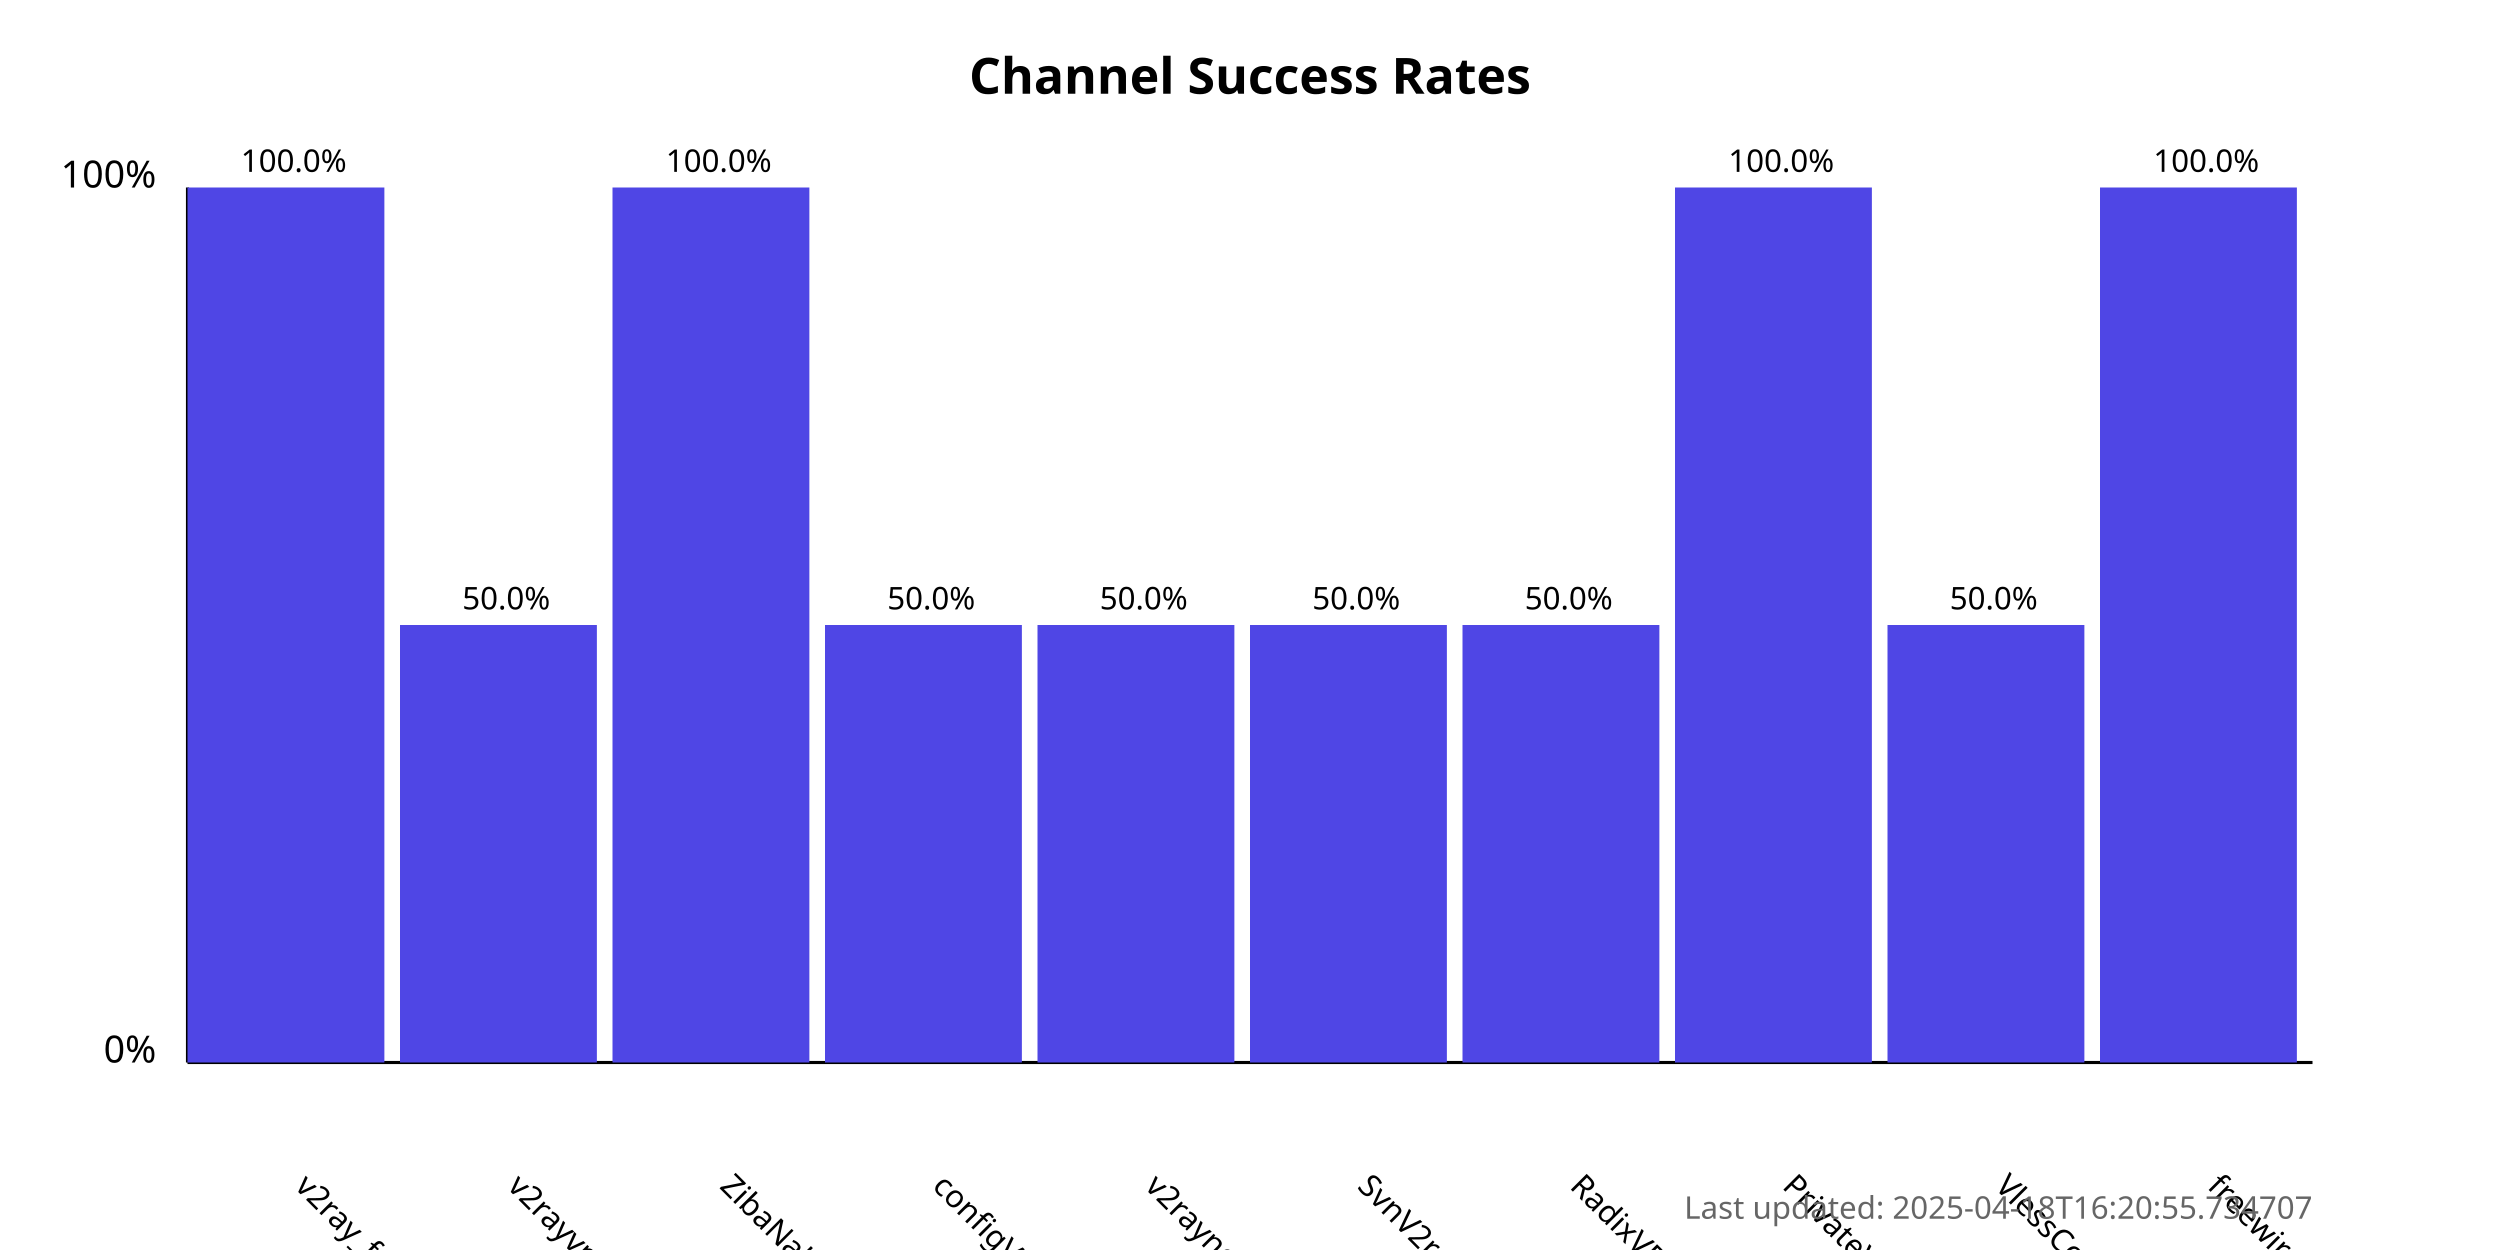
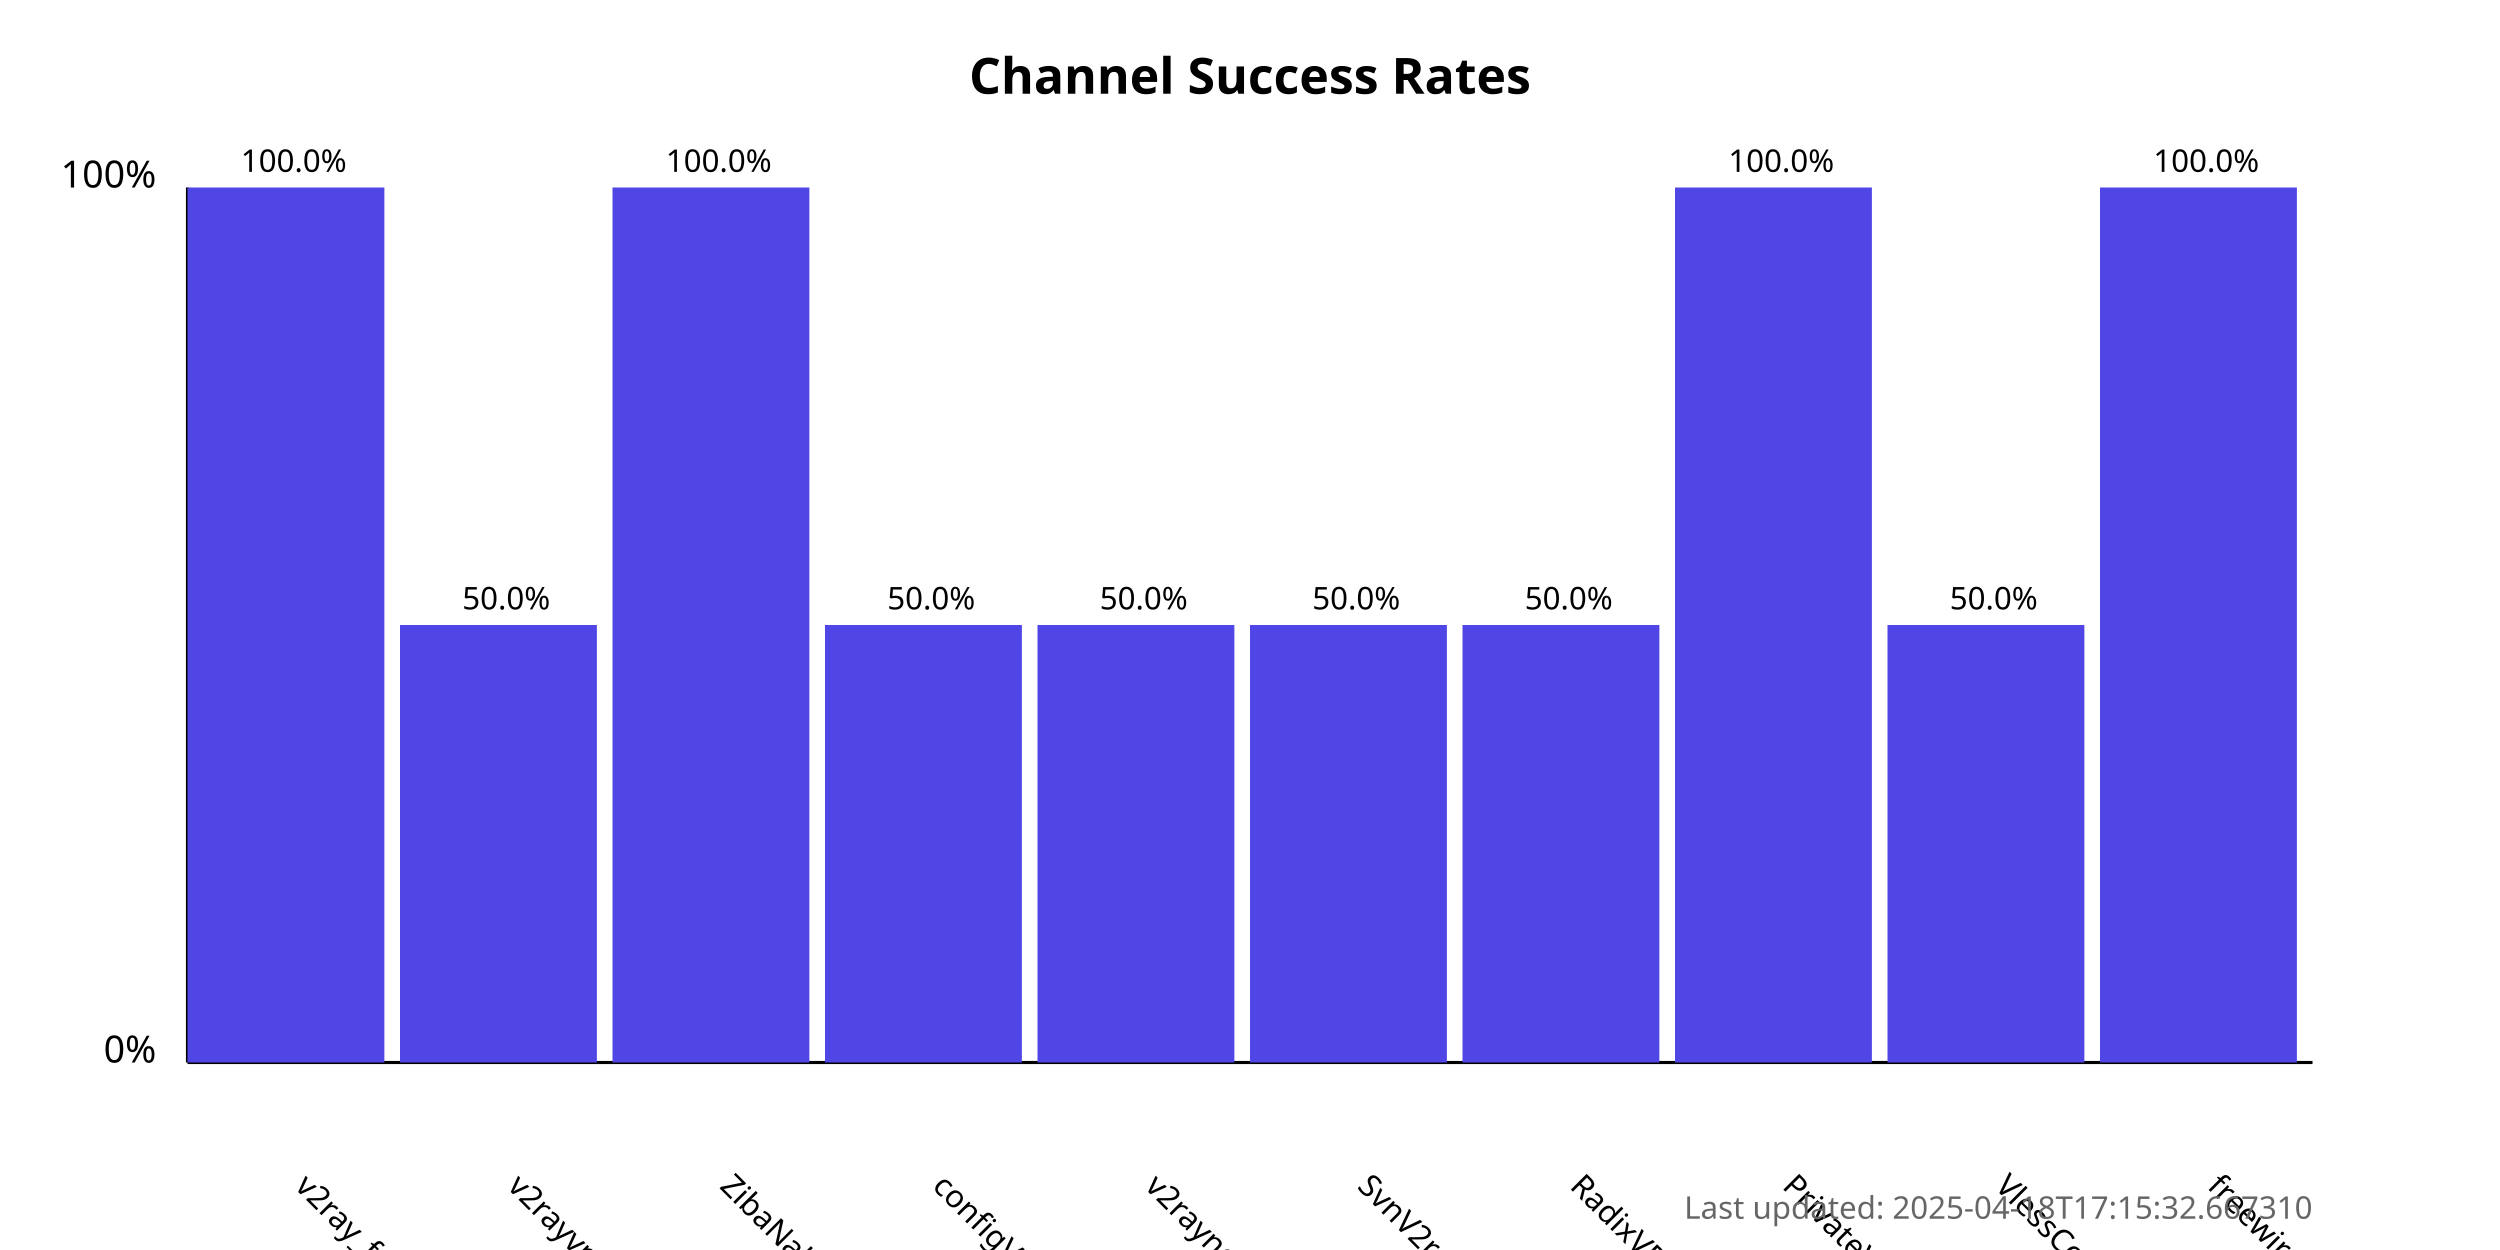
<svg xmlns="http://www.w3.org/2000/svg" width="800" height="400">
  <style>
            .chart-title { font: bold 16px sans-serif; }
            .axis-label { font: 12px sans-serif; }
            .tick-label { font: 10px sans-serif; }
            .bar { fill: #4f46e5; }
            .bar:hover { fill: #6366f1; }
            .timestamp { font: 10px sans-serif; fill: #666; }
        </style>
  <text x="400.0" y="30" text-anchor="middle" class="chart-title">
            Channel Success Rates
        </text>
  <line x1="60" y1="340" x2="60" y2="60" stroke="black" stroke-width="1" />
  <line x1="60" y1="340" x2="740" y2="340" stroke="black" stroke-width="1" />
  <text x="50" y="340" text-anchor="end" class="axis-label">0%</text>
  <text x="50" y="60" text-anchor="end" class="axis-label">100%</text>
  <g>
    <rect x="60" y="60.0" width="63.0" height="280.0" class="bar" />
    <text x="94.0" y="380" transform="rotate(45, 94.0, 380)" text-anchor="start" class="tick-label">
                v2ray_free_conf
            </text>
    <text x="94.0" y="55.0" text-anchor="middle" class="tick-label">
                100.0%
            </text>
  </g>
  <g>
    <rect x="128.0" y="200.0" width="63.0" height="140.0" class="bar" />
    <text x="162.0" y="380" transform="rotate(45, 162.0, 380)" text-anchor="start" class="tick-label">
                v2rayvpno
            </text>
    <text x="162.0" y="195.0" text-anchor="middle" class="tick-label">
                50.0%
            </text>
  </g>
  <g>
    <rect x="196.0" y="60.0" width="63.0" height="280.0" class="bar" />
    <text x="230.0" y="380" transform="rotate(45, 230.0, 380)" text-anchor="start" class="tick-label">
                ZibaNabz
            </text>
    <text x="230.0" y="55.0" text-anchor="middle" class="tick-label">
                100.0%
            </text>
  </g>
  <g>
    <rect x="264.0" y="200.0" width="63.0" height="140.0" class="bar" />
    <text x="298.0" y="380" transform="rotate(45, 298.0, 380)" text-anchor="start" class="tick-label">
                configV2rayForFree
            </text>
    <text x="298.0" y="195.0" text-anchor="middle" class="tick-label">
                50.0%
            </text>
  </g>
  <g>
    <rect x="332.0" y="200.0" width="63.0" height="140.0" class="bar" />
    <text x="366.0" y="380" transform="rotate(45, 366.0, 380)" text-anchor="start" class="tick-label">
                v2rayngvpn
            </text>
    <text x="366.0" y="195.0" text-anchor="middle" class="tick-label">
                50.0%
            </text>
  </g>
  <g>
    <rect x="400.0" y="200.0" width="63.0" height="140.0" class="bar" />
    <text x="434.0" y="380" transform="rotate(45, 434.0, 380)" text-anchor="start" class="tick-label">
                SvnV2ray
            </text>
    <text x="434.0" y="195.0" text-anchor="middle" class="tick-label">
                50.0%
            </text>
  </g>
  <g>
    <rect x="468.0" y="200.0" width="63.0" height="140.0" class="bar" />
    <text x="502.0" y="380" transform="rotate(45, 502.0, 380)" text-anchor="start" class="tick-label">
                RadixVPN
            </text>
    <text x="502.0" y="195.0" text-anchor="middle" class="tick-label">
                50.0%
            </text>
  </g>
  <g>
    <rect x="536.0" y="60.0" width="63.0" height="280.0" class="bar" />
    <text x="570.0" y="380" transform="rotate(45, 570.0, 380)" text-anchor="start" class="tick-label">
                PrivateVPNs
            </text>
    <text x="570.0" y="55.0" text-anchor="middle" class="tick-label">
                100.0%
            </text>
  </g>
  <g>
    <rect x="604.0" y="200.0" width="63.0" height="140.0" class="bar" />
    <text x="638.0" y="380" transform="rotate(45, 638.0, 380)" text-anchor="start" class="tick-label">
                VlessConfig
            </text>
    <text x="638.0" y="195.0" text-anchor="middle" class="tick-label">
                50.0%
            </text>
  </g>
  <g>
    <rect x="672.0" y="60.0" width="63.0" height="280.0" class="bar" />
    <text x="706.0" y="380" transform="rotate(45, 706.0, 380)" text-anchor="start" class="tick-label">
                freewireguard
            </text>
    <text x="706.0" y="55.0" text-anchor="middle" class="tick-label">
                100.0%
            </text>
  </g>
  <text x="740" y="390" text-anchor="end" class="timestamp">
-             Last updated: 2025-04-18T16:20:55.734707
+             Last updated: 2025-04-18T17:15:32.667310
        </text>
</svg>
